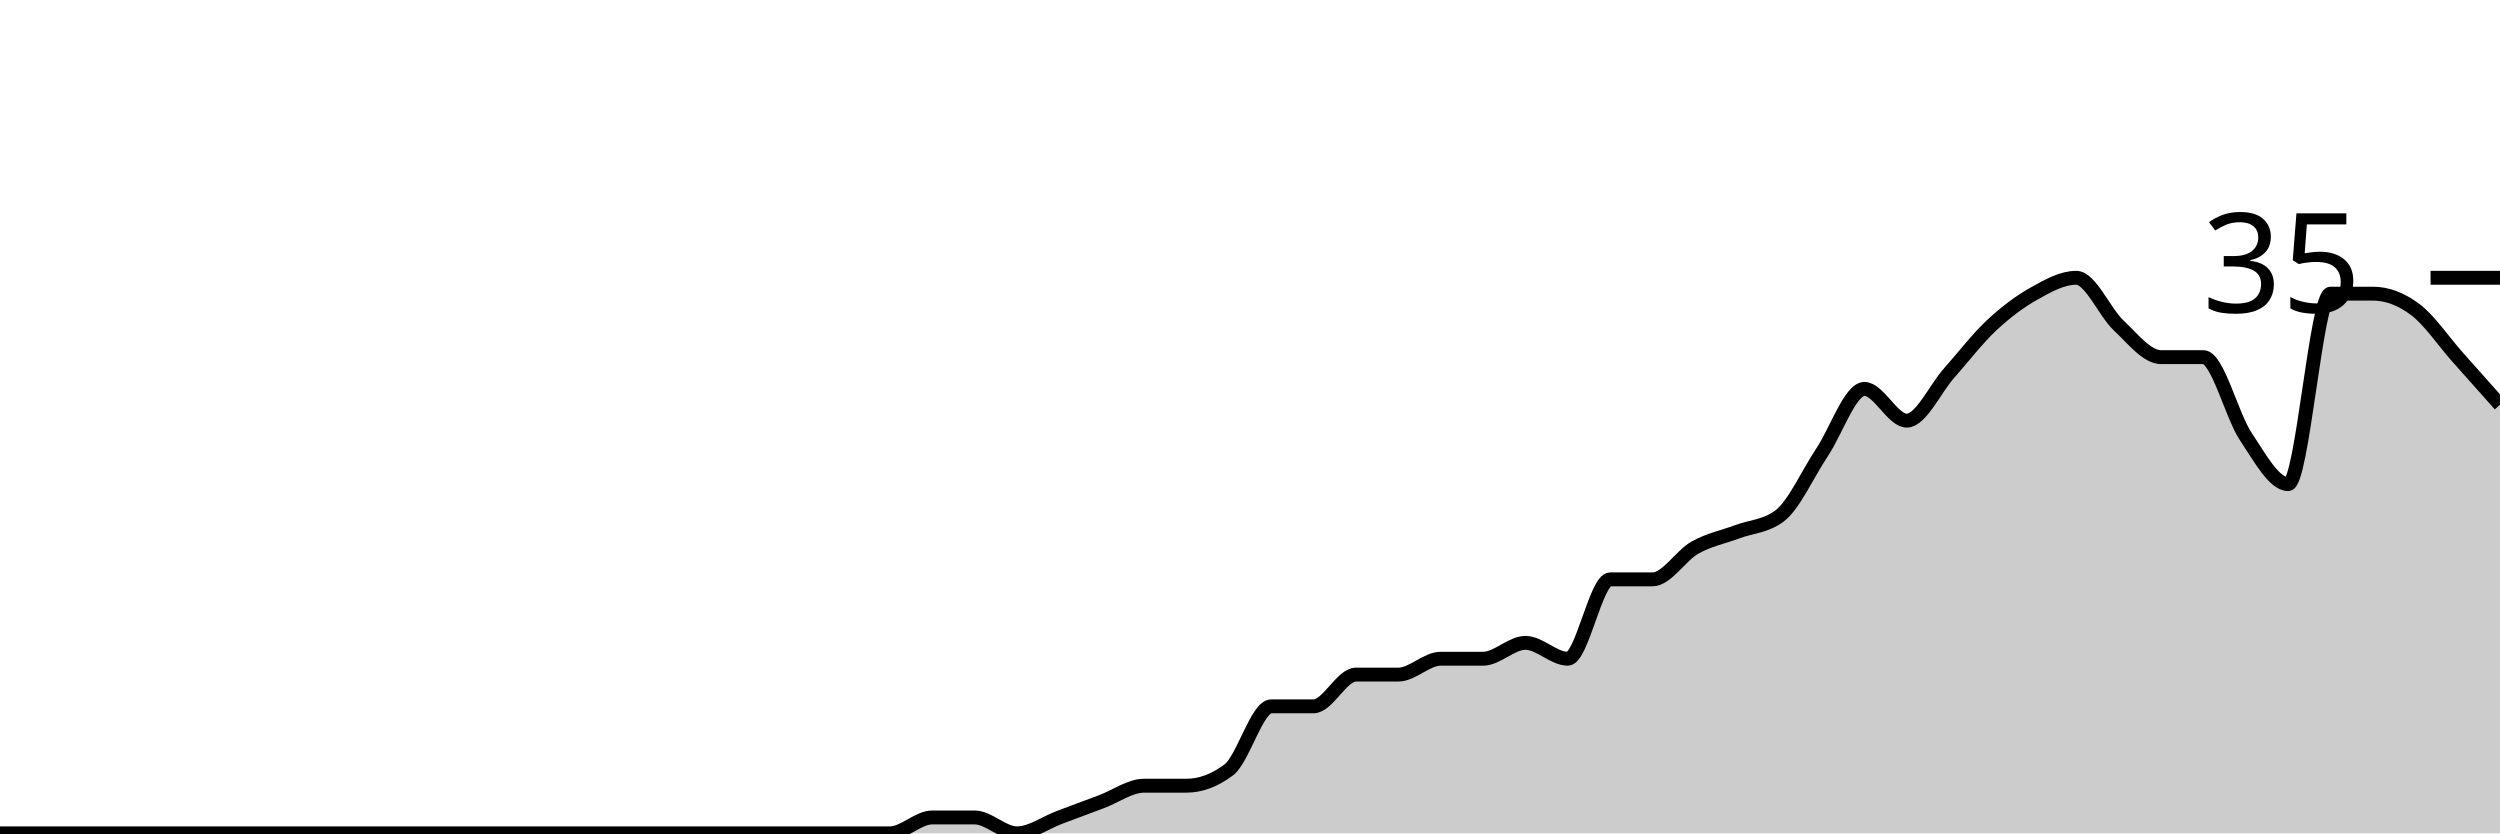
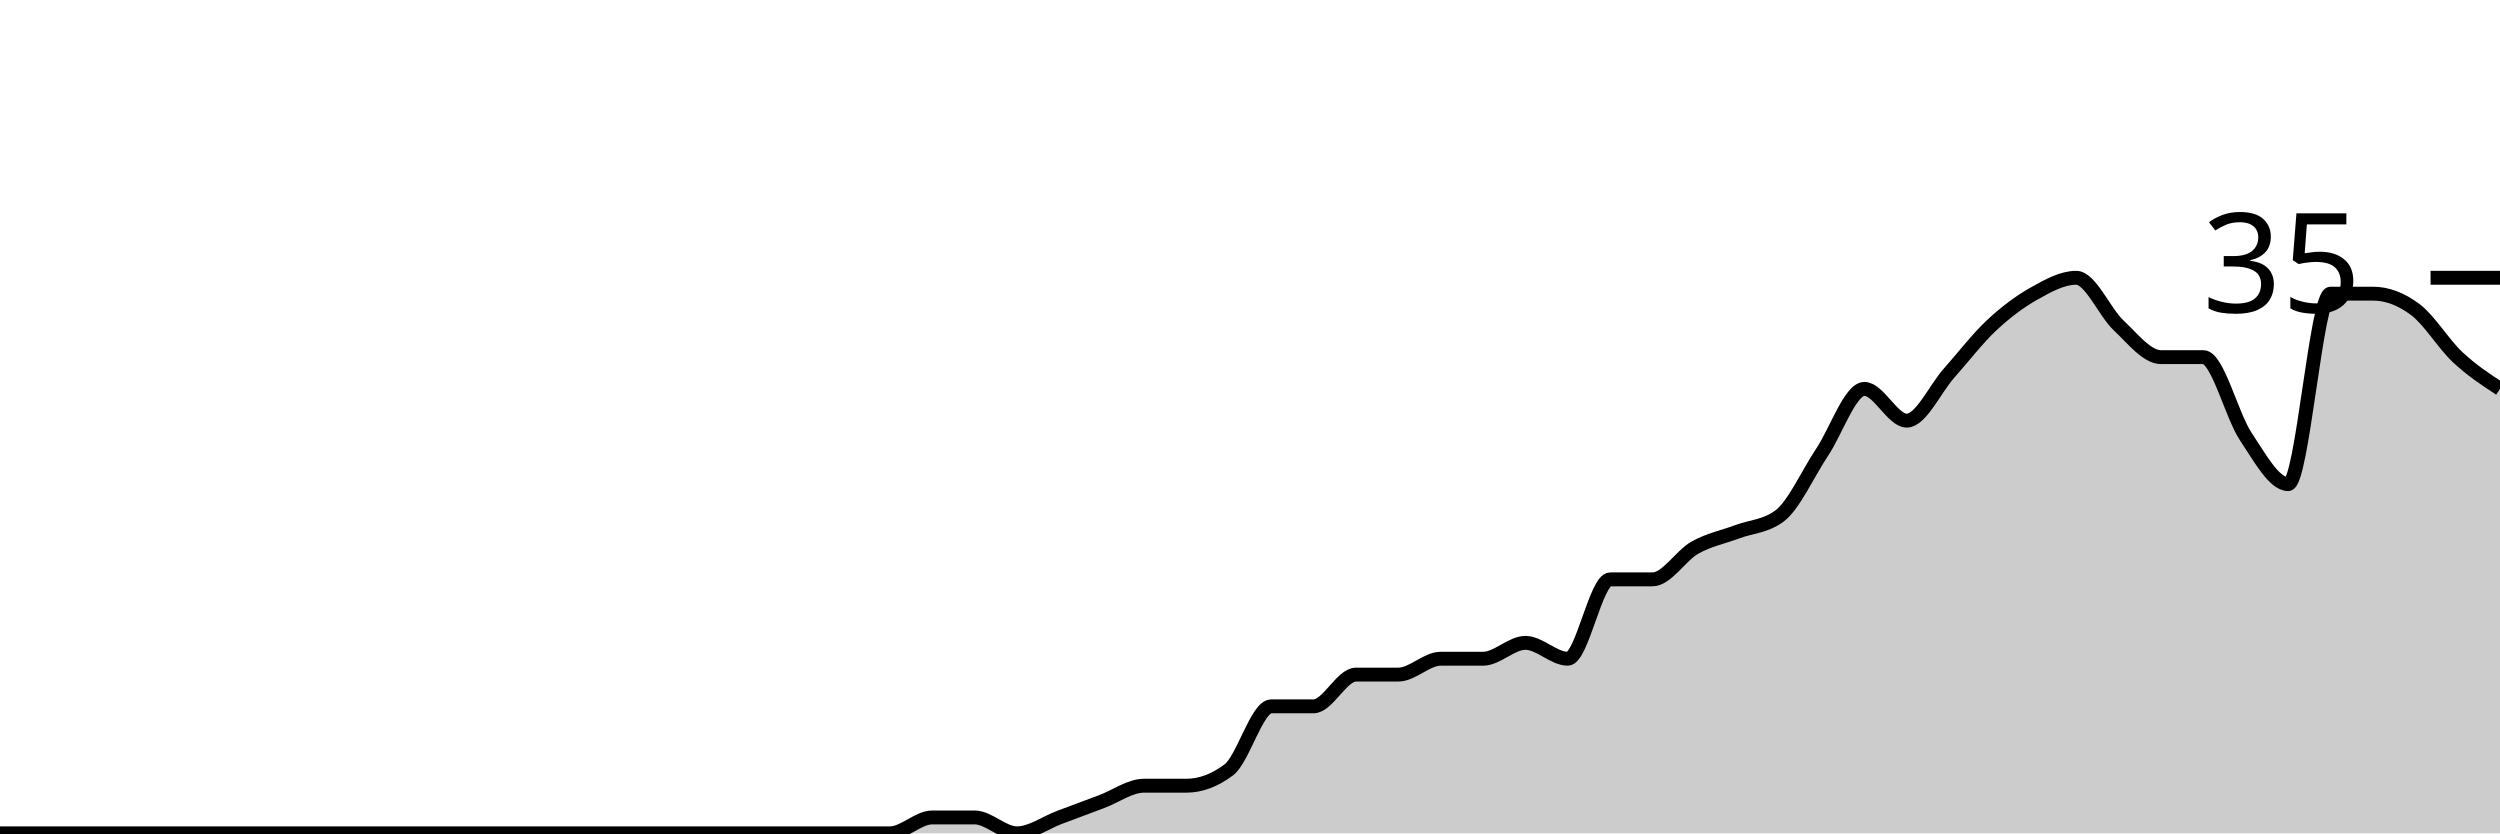
<svg xmlns="http://www.w3.org/2000/svg" viewBox="0 0 180 60">
  <g transform="translate(0,20)">
-     <path class="area" fill="rgba(0, 0, 0, 0.2)" d="M0,40C1.017,40,2.034,40,3.051,40C4.068,40,5.085,40,6.102,40C7.119,40,8.136,40,9.153,40C10.169,40,11.186,40,12.203,40C13.22,40,14.237,40,15.254,40C16.271,40,17.288,40,18.305,40C19.322,40,20.339,40,21.356,40C22.373,40,23.39,40,24.407,40C25.424,40,26.441,40,27.458,40C28.475,40,29.492,40,30.508,40C31.525,40,32.542,40,33.559,40C34.576,40,35.593,40,36.61,40C37.627,40,38.644,40,39.661,40C40.678,40,41.695,40,42.712,40C43.729,40,44.746,40,45.763,40C46.78,40,47.797,40,48.814,40C49.831,40,50.847,40,51.864,40C52.881,40,53.898,40,54.915,40C55.932,40,56.949,40,57.966,40C58.983,40,60,40,61.017,40C62.034,40,63.051,40,64.068,40C65.085,40,66.102,38.857,67.119,38.857C68.136,38.857,69.153,38.857,70.169,38.857C71.186,38.857,72.203,40,73.22,40C74.237,40,75.254,39.238,76.271,38.857C77.288,38.476,78.305,38.095,79.322,37.714C80.339,37.333,81.356,36.571,82.373,36.571C83.39,36.571,84.407,36.571,85.424,36.571C86.441,36.571,87.458,36.19,88.475,35.429C89.492,34.667,90.508,30.857,91.525,30.857C92.542,30.857,93.559,30.857,94.576,30.857C95.593,30.857,96.61,28.571,97.627,28.571C98.644,28.571,99.661,28.571,100.678,28.571C101.695,28.571,102.712,27.429,103.729,27.429C104.746,27.429,105.763,27.429,106.78,27.429C107.797,27.429,108.814,26.286,109.831,26.286C110.847,26.286,111.864,27.429,112.881,27.429C113.898,27.429,114.915,21.714,115.932,21.714C116.949,21.714,117.966,21.714,118.983,21.714C120,21.714,121.017,20,122.034,19.429C123.051,18.857,124.068,18.667,125.085,18.286C126.102,17.905,127.119,17.905,128.136,17.143C129.153,16.381,130.169,14.095,131.186,12.571C132.203,11.048,133.22,8,134.237,8C135.254,8,136.271,10.286,137.288,10.286C138.305,10.286,139.322,8,140.339,6.857C141.356,5.714,142.373,4.381,143.39,3.429C144.407,2.476,145.424,1.714,146.441,1.143C147.458,0.571,148.475,0,149.492,0C150.508,0,151.525,2.476,152.542,3.429C153.559,4.381,154.576,5.714,155.593,5.714C156.61,5.714,157.627,5.714,158.644,5.714C159.661,5.714,160.678,9.905,161.695,11.429C162.712,12.952,163.729,14.857,164.746,14.857C165.763,14.857,166.78,1.143,167.797,1.143C168.814,1.143,169.831,1.143,170.847,1.143C171.864,1.143,172.881,1.524,173.898,2.286C174.915,3.048,175.932,4.571,176.949,5.714C177.966,6.857,178.983,8,180,9.143L180,40C178.983,40,177.966,40,176.949,40C175.932,40,174.915,40,173.898,40C172.881,40,171.864,40,170.847,40C169.831,40,168.814,40,167.797,40C166.78,40,165.763,40,164.746,40C163.729,40,162.712,40,161.695,40C160.678,40,159.661,40,158.644,40C157.627,40,156.61,40,155.593,40C154.576,40,153.559,40,152.542,40C151.525,40,150.508,40,149.492,40C148.475,40,147.458,40,146.441,40C145.424,40,144.407,40,143.39,40C142.373,40,141.356,40,140.339,40C139.322,40,138.305,40,137.288,40C136.271,40,135.254,40,134.237,40C133.22,40,132.203,40,131.186,40C130.169,40,129.153,40,128.136,40C127.119,40,126.102,40,125.085,40C124.068,40,123.051,40,122.034,40C121.017,40,120,40,118.983,40C117.966,40,116.949,40,115.932,40C114.915,40,113.898,40,112.881,40C111.864,40,110.847,40,109.831,40C108.814,40,107.797,40,106.78,40C105.763,40,104.746,40,103.729,40C102.712,40,101.695,40,100.678,40C99.661,40,98.644,40,97.627,40C96.61,40,95.593,40,94.576,40C93.559,40,92.542,40,91.525,40C90.508,40,89.492,40,88.475,40C87.458,40,86.441,40,85.424,40C84.407,40,83.39,40,82.373,40C81.356,40,80.339,40,79.322,40C78.305,40,77.288,40,76.271,40C75.254,40,74.237,40,73.22,40C72.203,40,71.186,40,70.169,40C69.153,40,68.136,40,67.119,40C66.102,40,65.085,40,64.068,40C63.051,40,62.034,40,61.017,40C60,40,58.983,40,57.966,40C56.949,40,55.932,40,54.915,40C53.898,40,52.881,40,51.864,40C50.847,40,49.831,40,48.814,40C47.797,40,46.78,40,45.763,40C44.746,40,43.729,40,42.712,40C41.695,40,40.678,40,39.661,40C38.644,40,37.627,40,36.61,40C35.593,40,34.576,40,33.559,40C32.542,40,31.525,40,30.508,40C29.492,40,28.475,40,27.458,40C26.441,40,25.424,40,24.407,40C23.39,40,22.373,40,21.356,40C20.339,40,19.322,40,18.305,40C17.288,40,16.271,40,15.254,40C14.237,40,13.22,40,12.203,40C11.186,40,10.169,40,9.153,40C8.136,40,7.119,40,6.102,40C5.085,40,4.068,40,3.051,40C2.034,40,1.017,40,0,40Z" />
-     <path class="line" stroke="black" fill="none" d="M0,40C1.017,40,2.034,40,3.051,40C4.068,40,5.085,40,6.102,40C7.119,40,8.136,40,9.153,40C10.169,40,11.186,40,12.203,40C13.22,40,14.237,40,15.254,40C16.271,40,17.288,40,18.305,40C19.322,40,20.339,40,21.356,40C22.373,40,23.39,40,24.407,40C25.424,40,26.441,40,27.458,40C28.475,40,29.492,40,30.508,40C31.525,40,32.542,40,33.559,40C34.576,40,35.593,40,36.61,40C37.627,40,38.644,40,39.661,40C40.678,40,41.695,40,42.712,40C43.729,40,44.746,40,45.763,40C46.78,40,47.797,40,48.814,40C49.831,40,50.847,40,51.864,40C52.881,40,53.898,40,54.915,40C55.932,40,56.949,40,57.966,40C58.983,40,60,40,61.017,40C62.034,40,63.051,40,64.068,40C65.085,40,66.102,38.857,67.119,38.857C68.136,38.857,69.153,38.857,70.169,38.857C71.186,38.857,72.203,40,73.22,40C74.237,40,75.254,39.238,76.271,38.857C77.288,38.476,78.305,38.095,79.322,37.714C80.339,37.333,81.356,36.571,82.373,36.571C83.39,36.571,84.407,36.571,85.424,36.571C86.441,36.571,87.458,36.19,88.475,35.429C89.492,34.667,90.508,30.857,91.525,30.857C92.542,30.857,93.559,30.857,94.576,30.857C95.593,30.857,96.61,28.571,97.627,28.571C98.644,28.571,99.661,28.571,100.678,28.571C101.695,28.571,102.712,27.429,103.729,27.429C104.746,27.429,105.763,27.429,106.78,27.429C107.797,27.429,108.814,26.286,109.831,26.286C110.847,26.286,111.864,27.429,112.881,27.429C113.898,27.429,114.915,21.714,115.932,21.714C116.949,21.714,117.966,21.714,118.983,21.714C120,21.714,121.017,20,122.034,19.429C123.051,18.857,124.068,18.667,125.085,18.286C126.102,17.905,127.119,17.905,128.136,17.143C129.153,16.381,130.169,14.095,131.186,12.571C132.203,11.048,133.22,8,134.237,8C135.254,8,136.271,10.286,137.288,10.286C138.305,10.286,139.322,8,140.339,6.857C141.356,5.714,142.373,4.381,143.39,3.429C144.407,2.476,145.424,1.714,146.441,1.143C147.458,0.571,148.475,0,149.492,0C150.508,0,151.525,2.476,152.542,3.429C153.559,4.381,154.576,5.714,155.593,5.714C156.61,5.714,157.627,5.714,158.644,5.714C159.661,5.714,160.678,9.905,161.695,11.429C162.712,12.952,163.729,14.857,164.746,14.857C165.763,14.857,166.78,1.143,167.797,1.143C168.814,1.143,169.831,1.143,170.847,1.143C171.864,1.143,172.881,1.524,173.898,2.286C174.915,3.048,175.932,4.571,176.949,5.714C177.966,6.857,178.983,8,180,9.143" />
+     <path class="area" fill="rgba(0, 0, 0, 0.2)" d="M0,40C1.017,40,2.034,40,3.051,40C4.068,40,5.085,40,6.102,40C7.119,40,8.136,40,9.153,40C10.169,40,11.186,40,12.203,40C13.22,40,14.237,40,15.254,40C16.271,40,17.288,40,18.305,40C19.322,40,20.339,40,21.356,40C22.373,40,23.39,40,24.407,40C25.424,40,26.441,40,27.458,40C28.475,40,29.492,40,30.508,40C31.525,40,32.542,40,33.559,40C34.576,40,35.593,40,36.61,40C37.627,40,38.644,40,39.661,40C40.678,40,41.695,40,42.712,40C43.729,40,44.746,40,45.763,40C46.78,40,47.797,40,48.814,40C49.831,40,50.847,40,51.864,40C52.881,40,53.898,40,54.915,40C55.932,40,56.949,40,57.966,40C58.983,40,60,40,61.017,40C62.034,40,63.051,40,64.068,40C65.085,40,66.102,38.857,67.119,38.857C68.136,38.857,69.153,38.857,70.169,38.857C71.186,38.857,72.203,40,73.22,40C74.237,40,75.254,39.238,76.271,38.857C77.288,38.476,78.305,38.095,79.322,37.714C80.339,37.333,81.356,36.571,82.373,36.571C83.39,36.571,84.407,36.571,85.424,36.571C86.441,36.571,87.458,36.19,88.475,35.429C89.492,34.667,90.508,30.857,91.525,30.857C92.542,30.857,93.559,30.857,94.576,30.857C95.593,30.857,96.61,28.571,97.627,28.571C98.644,28.571,99.661,28.571,100.678,28.571C101.695,28.571,102.712,27.429,103.729,27.429C104.746,27.429,105.763,27.429,106.78,27.429C107.797,27.429,108.814,26.286,109.831,26.286C110.847,26.286,111.864,27.429,112.881,27.429C113.898,27.429,114.915,21.714,115.932,21.714C116.949,21.714,117.966,21.714,118.983,21.714C120,21.714,121.017,20,122.034,19.429C123.051,18.857,124.068,18.667,125.085,18.286C126.102,17.905,127.119,17.905,128.136,17.143C129.153,16.381,130.169,14.095,131.186,12.571C132.203,11.048,133.22,8,134.237,8C135.254,8,136.271,10.286,137.288,10.286C138.305,10.286,139.322,8,140.339,6.857C141.356,5.714,142.373,4.381,143.39,3.429C144.407,2.476,145.424,1.714,146.441,1.143C147.458,0.571,148.475,0,149.492,0C150.508,0,151.525,2.476,152.542,3.429C153.559,4.381,154.576,5.714,155.593,5.714C156.61,5.714,157.627,5.714,158.644,5.714C159.661,5.714,160.678,9.905,161.695,11.429C162.712,12.952,163.729,14.857,164.746,14.857C165.763,14.857,166.78,1.143,167.797,1.143C168.814,1.143,169.831,1.143,170.847,1.143C171.864,1.143,172.881,1.524,173.898,2.286C174.915,3.048,175.932,4.762,176.949,5.714C177.966,6.667,178.983,7.333,180,8L180,40C178.983,40,177.966,40,176.949,40C175.932,40,174.915,40,173.898,40C172.881,40,171.864,40,170.847,40C169.831,40,168.814,40,167.797,40C166.78,40,165.763,40,164.746,40C163.729,40,162.712,40,161.695,40C160.678,40,159.661,40,158.644,40C157.627,40,156.61,40,155.593,40C154.576,40,153.559,40,152.542,40C151.525,40,150.508,40,149.492,40C148.475,40,147.458,40,146.441,40C145.424,40,144.407,40,143.39,40C142.373,40,141.356,40,140.339,40C139.322,40,138.305,40,137.288,40C136.271,40,135.254,40,134.237,40C133.22,40,132.203,40,131.186,40C130.169,40,129.153,40,128.136,40C127.119,40,126.102,40,125.085,40C124.068,40,123.051,40,122.034,40C121.017,40,120,40,118.983,40C117.966,40,116.949,40,115.932,40C114.915,40,113.898,40,112.881,40C111.864,40,110.847,40,109.831,40C108.814,40,107.797,40,106.78,40C105.763,40,104.746,40,103.729,40C102.712,40,101.695,40,100.678,40C99.661,40,98.644,40,97.627,40C96.61,40,95.593,40,94.576,40C93.559,40,92.542,40,91.525,40C90.508,40,89.492,40,88.475,40C87.458,40,86.441,40,85.424,40C84.407,40,83.39,40,82.373,40C81.356,40,80.339,40,79.322,40C78.305,40,77.288,40,76.271,40C75.254,40,74.237,40,73.22,40C72.203,40,71.186,40,70.169,40C69.153,40,68.136,40,67.119,40C66.102,40,65.085,40,64.068,40C63.051,40,62.034,40,61.017,40C60,40,58.983,40,57.966,40C56.949,40,55.932,40,54.915,40C53.898,40,52.881,40,51.864,40C50.847,40,49.831,40,48.814,40C47.797,40,46.78,40,45.763,40C44.746,40,43.729,40,42.712,40C41.695,40,40.678,40,39.661,40C38.644,40,37.627,40,36.61,40C35.593,40,34.576,40,33.559,40C32.542,40,31.525,40,30.508,40C29.492,40,28.475,40,27.458,40C26.441,40,25.424,40,24.407,40C23.39,40,22.373,40,21.356,40C20.339,40,19.322,40,18.305,40C17.288,40,16.271,40,15.254,40C14.237,40,13.22,40,12.203,40C11.186,40,10.169,40,9.153,40C8.136,40,7.119,40,6.102,40C5.085,40,4.068,40,3.051,40C2.034,40,1.017,40,0,40Z" />
+     <path class="line" stroke="black" fill="none" d="M0,40C1.017,40,2.034,40,3.051,40C4.068,40,5.085,40,6.102,40C7.119,40,8.136,40,9.153,40C10.169,40,11.186,40,12.203,40C13.22,40,14.237,40,15.254,40C16.271,40,17.288,40,18.305,40C19.322,40,20.339,40,21.356,40C22.373,40,23.39,40,24.407,40C25.424,40,26.441,40,27.458,40C28.475,40,29.492,40,30.508,40C31.525,40,32.542,40,33.559,40C34.576,40,35.593,40,36.61,40C37.627,40,38.644,40,39.661,40C40.678,40,41.695,40,42.712,40C43.729,40,44.746,40,45.763,40C46.78,40,47.797,40,48.814,40C49.831,40,50.847,40,51.864,40C52.881,40,53.898,40,54.915,40C55.932,40,56.949,40,57.966,40C58.983,40,60,40,61.017,40C62.034,40,63.051,40,64.068,40C65.085,40,66.102,38.857,67.119,38.857C68.136,38.857,69.153,38.857,70.169,38.857C71.186,38.857,72.203,40,73.22,40C74.237,40,75.254,39.238,76.271,38.857C77.288,38.476,78.305,38.095,79.322,37.714C80.339,37.333,81.356,36.571,82.373,36.571C83.39,36.571,84.407,36.571,85.424,36.571C86.441,36.571,87.458,36.19,88.475,35.429C89.492,34.667,90.508,30.857,91.525,30.857C92.542,30.857,93.559,30.857,94.576,30.857C95.593,30.857,96.61,28.571,97.627,28.571C98.644,28.571,99.661,28.571,100.678,28.571C101.695,28.571,102.712,27.429,103.729,27.429C104.746,27.429,105.763,27.429,106.78,27.429C107.797,27.429,108.814,26.286,109.831,26.286C110.847,26.286,111.864,27.429,112.881,27.429C113.898,27.429,114.915,21.714,115.932,21.714C116.949,21.714,117.966,21.714,118.983,21.714C120,21.714,121.017,20,122.034,19.429C123.051,18.857,124.068,18.667,125.085,18.286C126.102,17.905,127.119,17.905,128.136,17.143C129.153,16.381,130.169,14.095,131.186,12.571C132.203,11.048,133.22,8,134.237,8C135.254,8,136.271,10.286,137.288,10.286C138.305,10.286,139.322,8,140.339,6.857C141.356,5.714,142.373,4.381,143.39,3.429C144.407,2.476,145.424,1.714,146.441,1.143C147.458,0.571,148.475,0,149.492,0C150.508,0,151.525,2.476,152.542,3.429C153.559,4.381,154.576,5.714,155.593,5.714C156.61,5.714,157.627,5.714,158.644,5.714C159.661,5.714,160.678,9.905,161.695,11.429C162.712,12.952,163.729,14.857,164.746,14.857C165.763,14.857,166.78,1.143,167.797,1.143C168.814,1.143,169.831,1.143,170.847,1.143C171.864,1.143,172.881,1.524,173.898,2.286C174.915,3.048,175.932,4.762,176.949,5.714C177.966,6.667,178.983,7.333,180,8" />
    <path class="axis-ceiling" stroke-width="1" stroke="black" fill="none" d="M175,0L180,0" />
    <text class="axis-ceiling-label" font-family="sans-serif" text-anchor="end" font-size="10px" x="170" y="2.5">35</text>
  </g>
</svg>
